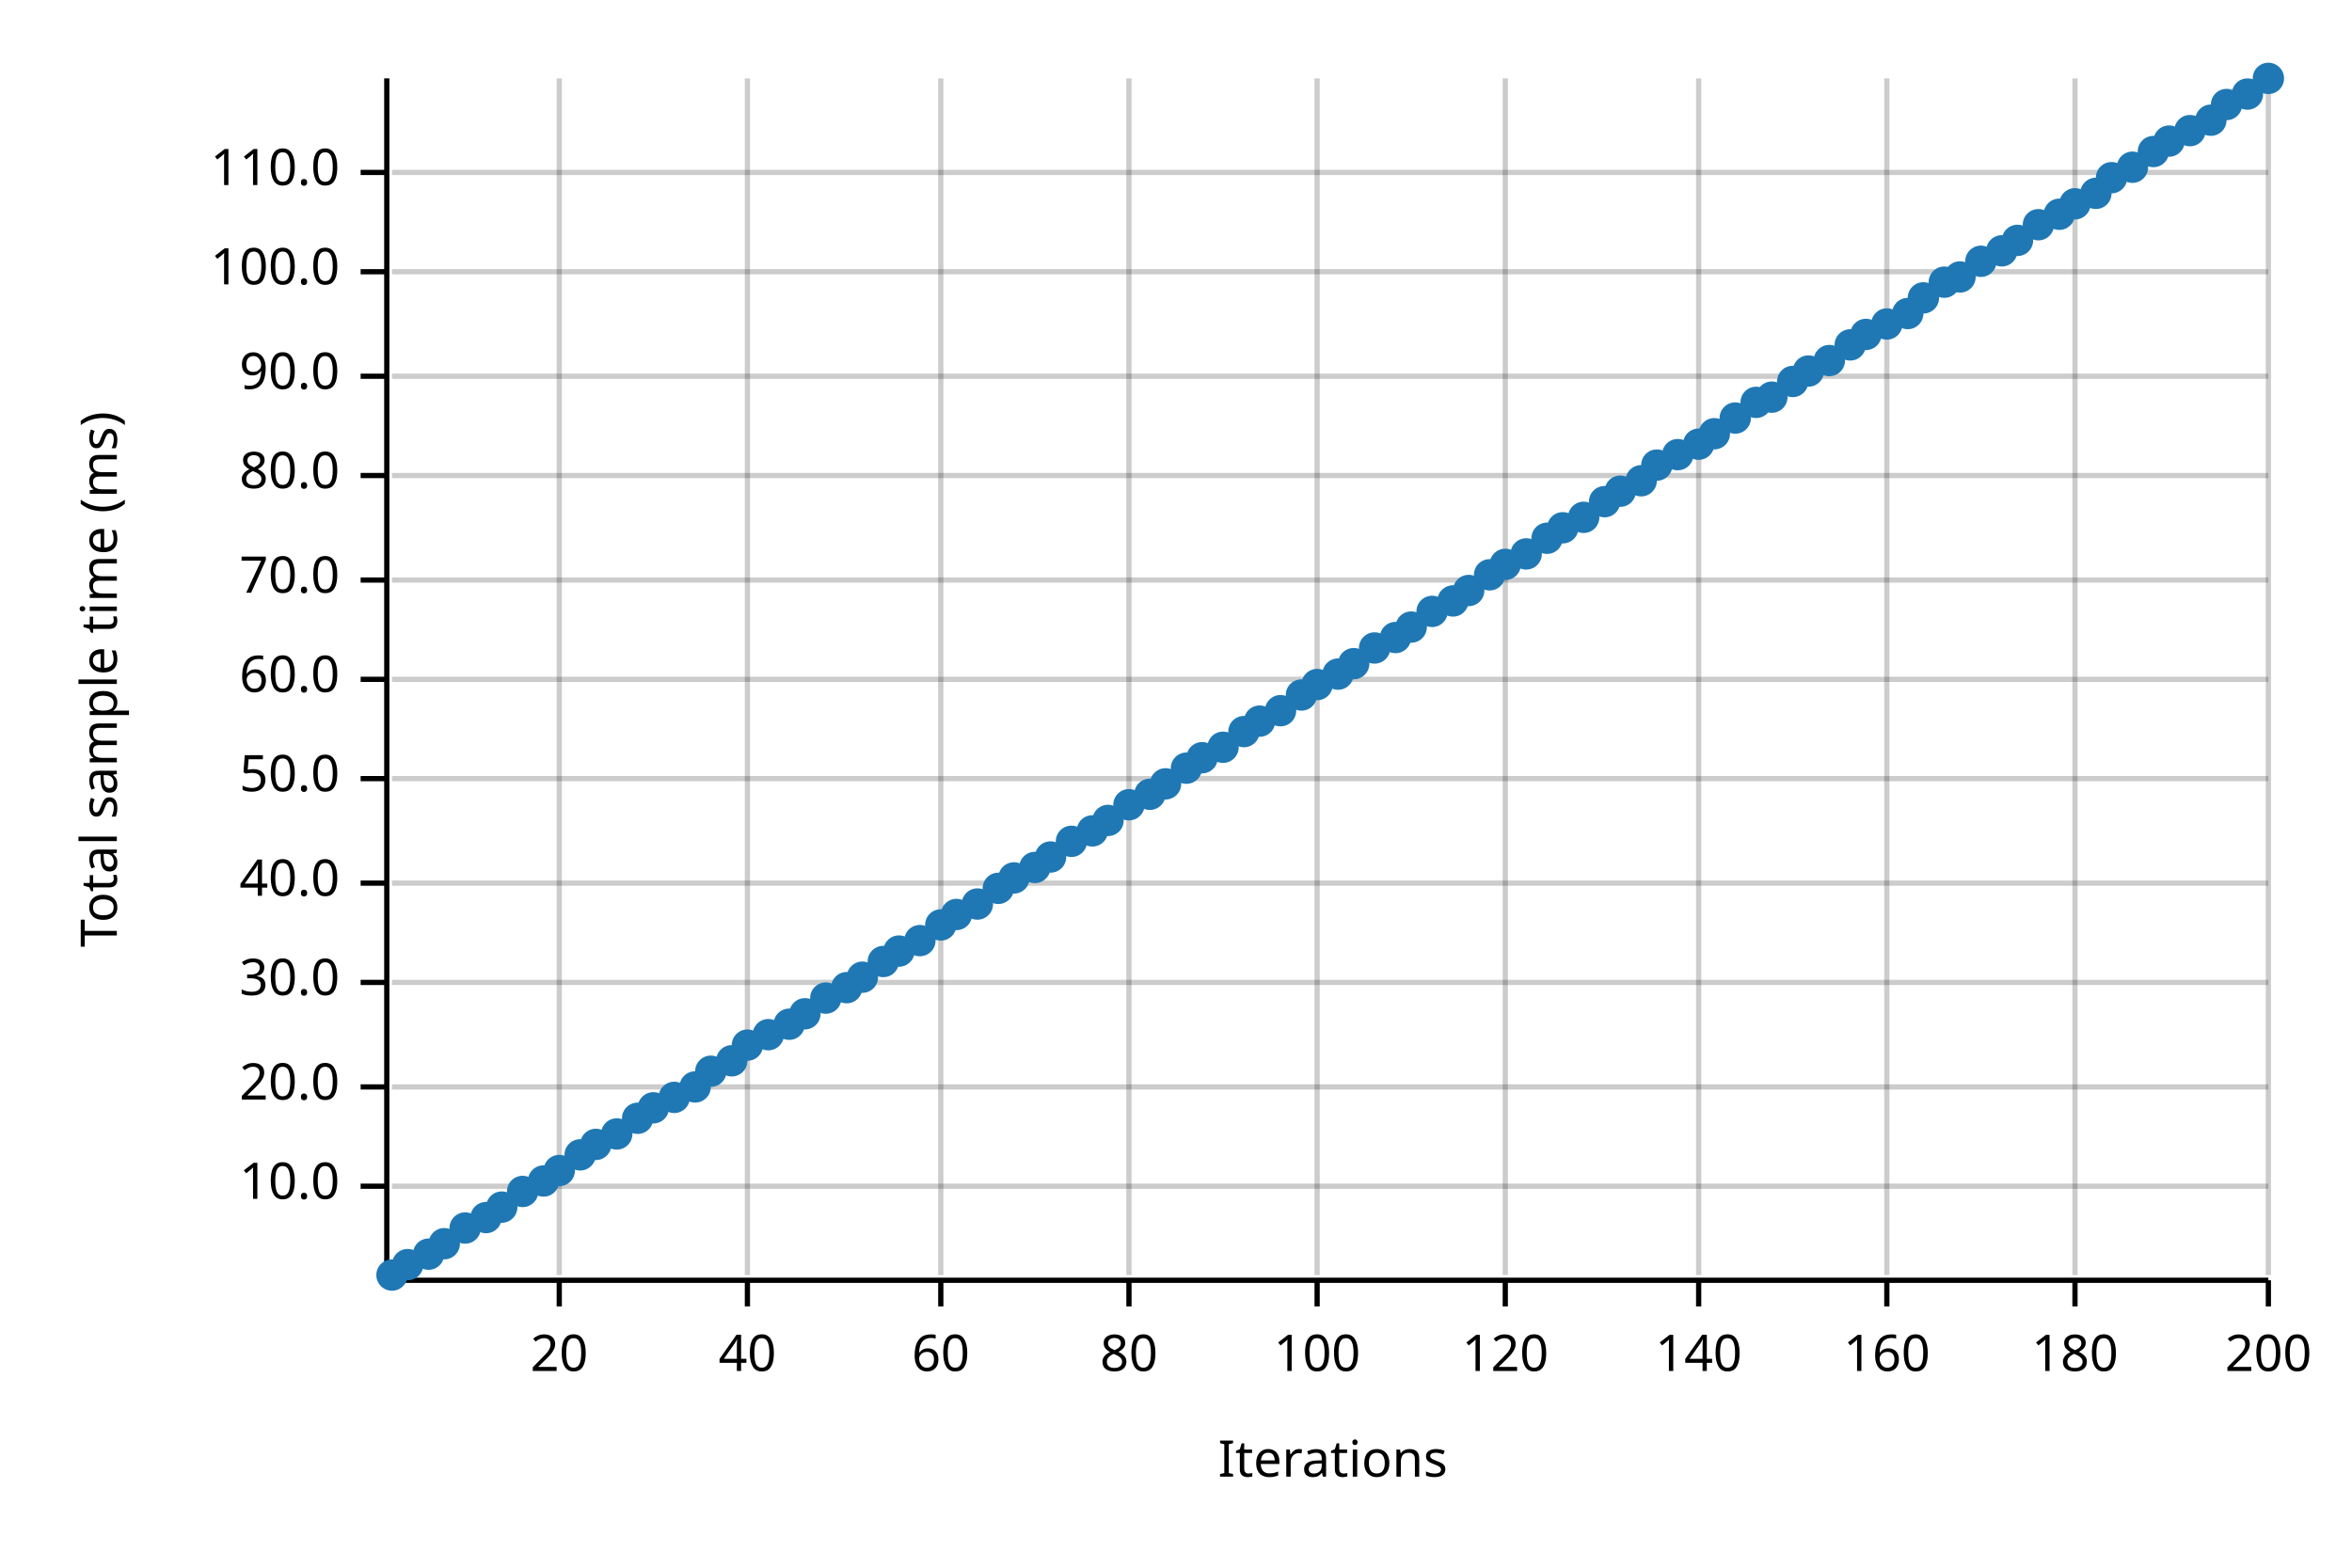
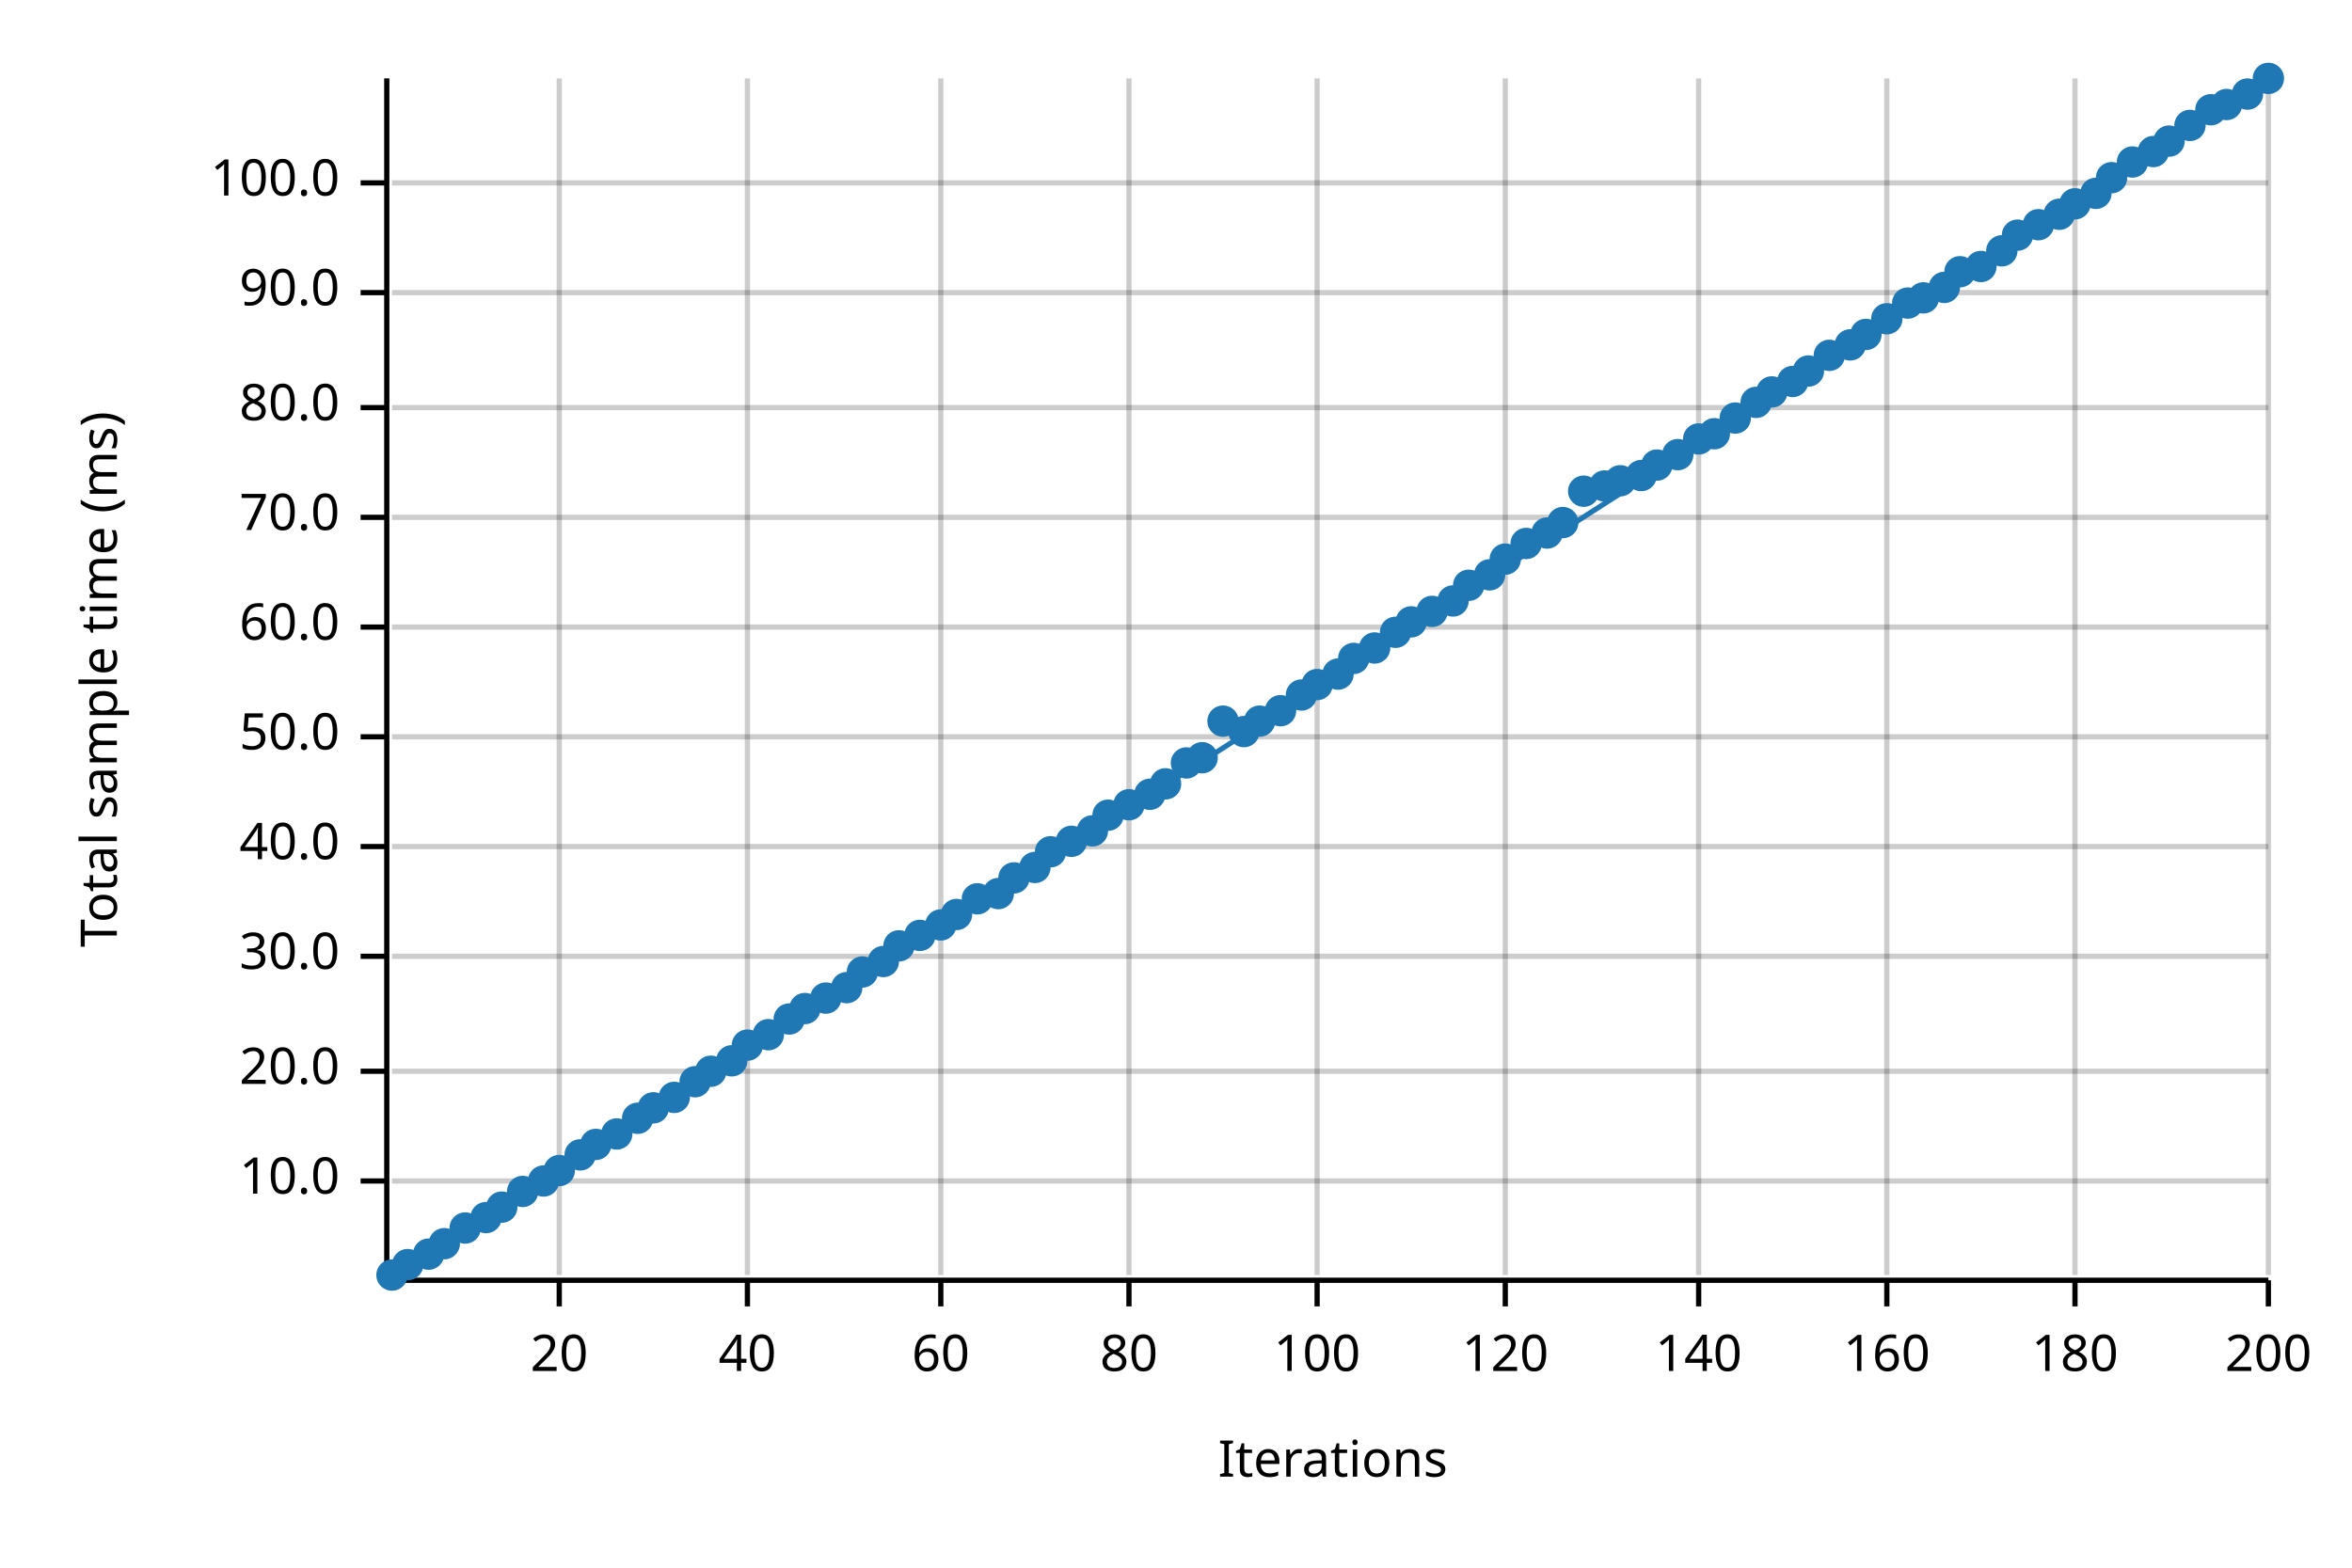
<svg xmlns="http://www.w3.org/2000/svg" width="450" height="300" viewBox="0 0 450 300">
  <text x="15" y="130" dy="0.76em" text-anchor="middle" font-family="sans-serif" font-size="9.677" opacity="1" fill="#000000" transform="rotate(270, 15, 130)">
Total sample time (ms)
</text>
  <text x="255" y="285" dy="-0.5ex" text-anchor="middle" font-family="sans-serif" font-size="9.677" opacity="1" fill="#000000">
Iterations
</text>
  <line opacity="0.2" stroke="#000000" stroke-width="1" x1="107" y1="244" x2="107" y2="15" />
  <line opacity="0.2" stroke="#000000" stroke-width="1" x1="143" y1="244" x2="143" y2="15" />
  <line opacity="0.2" stroke="#000000" stroke-width="1" x1="180" y1="244" x2="180" y2="15" />
  <line opacity="0.2" stroke="#000000" stroke-width="1" x1="216" y1="244" x2="216" y2="15" />
  <line opacity="0.2" stroke="#000000" stroke-width="1" x1="252" y1="244" x2="252" y2="15" />
  <line opacity="0.2" stroke="#000000" stroke-width="1" x1="288" y1="244" x2="288" y2="15" />
  <line opacity="0.2" stroke="#000000" stroke-width="1" x1="325" y1="244" x2="325" y2="15" />
  <line opacity="0.2" stroke="#000000" stroke-width="1" x1="361" y1="244" x2="361" y2="15" />
  <line opacity="0.2" stroke="#000000" stroke-width="1" x1="397" y1="244" x2="397" y2="15" />
  <line opacity="0.2" stroke="#000000" stroke-width="1" x1="434" y1="244" x2="434" y2="15" />
-   <line opacity="0.2" stroke="#000000" stroke-width="1" x1="75" y1="227" x2="434" y2="227" />
-   <line opacity="0.2" stroke="#000000" stroke-width="1" x1="75" y1="208" x2="434" y2="208" />
-   <line opacity="0.2" stroke="#000000" stroke-width="1" x1="75" y1="188" x2="434" y2="188" />
-   <line opacity="0.2" stroke="#000000" stroke-width="1" x1="75" y1="169" x2="434" y2="169" />
-   <line opacity="0.2" stroke="#000000" stroke-width="1" x1="75" y1="149" x2="434" y2="149" />
-   <line opacity="0.2" stroke="#000000" stroke-width="1" x1="75" y1="130" x2="434" y2="130" />
-   <line opacity="0.2" stroke="#000000" stroke-width="1" x1="75" y1="111" x2="434" y2="111" />
-   <line opacity="0.2" stroke="#000000" stroke-width="1" x1="75" y1="91" x2="434" y2="91" />
-   <line opacity="0.2" stroke="#000000" stroke-width="1" x1="75" y1="72" x2="434" y2="72" />
-   <line opacity="0.2" stroke="#000000" stroke-width="1" x1="75" y1="52" x2="434" y2="52" />
-   <line opacity="0.2" stroke="#000000" stroke-width="1" x1="75" y1="33" x2="434" y2="33" />
+   <line opacity="0.2" stroke="#000000" stroke-width="1" x1="75" y1="226" x2="434" y2="226" />
+   <line opacity="0.2" stroke="#000000" stroke-width="1" x1="75" y1="205" x2="434" y2="205" />
+   <line opacity="0.2" stroke="#000000" stroke-width="1" x1="75" y1="183" x2="434" y2="183" />
+   <line opacity="0.2" stroke="#000000" stroke-width="1" x1="75" y1="162" x2="434" y2="162" />
+   <line opacity="0.2" stroke="#000000" stroke-width="1" x1="75" y1="141" x2="434" y2="141" />
+   <line opacity="0.2" stroke="#000000" stroke-width="1" x1="75" y1="120" x2="434" y2="120" />
+   <line opacity="0.2" stroke="#000000" stroke-width="1" x1="75" y1="99" x2="434" y2="99" />
+   <line opacity="0.2" stroke="#000000" stroke-width="1" x1="75" y1="78" x2="434" y2="78" />
+   <line opacity="0.2" stroke="#000000" stroke-width="1" x1="75" y1="56" x2="434" y2="56" />
+   <line opacity="0.2" stroke="#000000" stroke-width="1" x1="75" y1="35" x2="434" y2="35" />
  <polyline fill="none" opacity="1" stroke="#000000" stroke-width="1" points="74,15 74,244 " />
-   <text x="65" y="227" dy="0.5ex" text-anchor="end" font-family="sans-serif" font-size="9.677" opacity="1" fill="#000000">
+   <text x="65" y="226" dy="0.5ex" text-anchor="end" font-family="sans-serif" font-size="9.677" opacity="1" fill="#000000">
10.0
</text>
-   <polyline fill="none" opacity="1" stroke="#000000" stroke-width="1" points="69,227 74,227 " />
-   <text x="65" y="208" dy="0.5ex" text-anchor="end" font-family="sans-serif" font-size="9.677" opacity="1" fill="#000000">
+   <polyline fill="none" opacity="1" stroke="#000000" stroke-width="1" points="69,226 74,226 " />
+   <text x="65" y="205" dy="0.5ex" text-anchor="end" font-family="sans-serif" font-size="9.677" opacity="1" fill="#000000">
20.0
</text>
-   <polyline fill="none" opacity="1" stroke="#000000" stroke-width="1" points="69,208 74,208 " />
-   <text x="65" y="188" dy="0.5ex" text-anchor="end" font-family="sans-serif" font-size="9.677" opacity="1" fill="#000000">
+   <polyline fill="none" opacity="1" stroke="#000000" stroke-width="1" points="69,205 74,205 " />
+   <text x="65" y="183" dy="0.5ex" text-anchor="end" font-family="sans-serif" font-size="9.677" opacity="1" fill="#000000">
30.0
</text>
-   <polyline fill="none" opacity="1" stroke="#000000" stroke-width="1" points="69,188 74,188 " />
-   <text x="65" y="169" dy="0.5ex" text-anchor="end" font-family="sans-serif" font-size="9.677" opacity="1" fill="#000000">
+   <polyline fill="none" opacity="1" stroke="#000000" stroke-width="1" points="69,183 74,183 " />
+   <text x="65" y="162" dy="0.5ex" text-anchor="end" font-family="sans-serif" font-size="9.677" opacity="1" fill="#000000">
40.0
</text>
-   <polyline fill="none" opacity="1" stroke="#000000" stroke-width="1" points="69,169 74,169 " />
-   <text x="65" y="149" dy="0.5ex" text-anchor="end" font-family="sans-serif" font-size="9.677" opacity="1" fill="#000000">
+   <polyline fill="none" opacity="1" stroke="#000000" stroke-width="1" points="69,162 74,162 " />
+   <text x="65" y="141" dy="0.5ex" text-anchor="end" font-family="sans-serif" font-size="9.677" opacity="1" fill="#000000">
50.0
</text>
-   <polyline fill="none" opacity="1" stroke="#000000" stroke-width="1" points="69,149 74,149 " />
-   <text x="65" y="130" dy="0.5ex" text-anchor="end" font-family="sans-serif" font-size="9.677" opacity="1" fill="#000000">
+   <polyline fill="none" opacity="1" stroke="#000000" stroke-width="1" points="69,141 74,141 " />
+   <text x="65" y="120" dy="0.5ex" text-anchor="end" font-family="sans-serif" font-size="9.677" opacity="1" fill="#000000">
60.0
</text>
-   <polyline fill="none" opacity="1" stroke="#000000" stroke-width="1" points="69,130 74,130 " />
-   <text x="65" y="111" dy="0.5ex" text-anchor="end" font-family="sans-serif" font-size="9.677" opacity="1" fill="#000000">
+   <polyline fill="none" opacity="1" stroke="#000000" stroke-width="1" points="69,120 74,120 " />
+   <text x="65" y="99" dy="0.5ex" text-anchor="end" font-family="sans-serif" font-size="9.677" opacity="1" fill="#000000">
70.0
</text>
-   <polyline fill="none" opacity="1" stroke="#000000" stroke-width="1" points="69,111 74,111 " />
-   <text x="65" y="91" dy="0.5ex" text-anchor="end" font-family="sans-serif" font-size="9.677" opacity="1" fill="#000000">
+   <polyline fill="none" opacity="1" stroke="#000000" stroke-width="1" points="69,99 74,99 " />
+   <text x="65" y="78" dy="0.5ex" text-anchor="end" font-family="sans-serif" font-size="9.677" opacity="1" fill="#000000">
80.0
</text>
-   <polyline fill="none" opacity="1" stroke="#000000" stroke-width="1" points="69,91 74,91 " />
-   <text x="65" y="72" dy="0.5ex" text-anchor="end" font-family="sans-serif" font-size="9.677" opacity="1" fill="#000000">
+   <polyline fill="none" opacity="1" stroke="#000000" stroke-width="1" points="69,78 74,78 " />
+   <text x="65" y="56" dy="0.5ex" text-anchor="end" font-family="sans-serif" font-size="9.677" opacity="1" fill="#000000">
90.0
</text>
-   <polyline fill="none" opacity="1" stroke="#000000" stroke-width="1" points="69,72 74,72 " />
-   <text x="65" y="52" dy="0.5ex" text-anchor="end" font-family="sans-serif" font-size="9.677" opacity="1" fill="#000000">
+   <polyline fill="none" opacity="1" stroke="#000000" stroke-width="1" points="69,56 74,56 " />
+   <text x="65" y="35" dy="0.5ex" text-anchor="end" font-family="sans-serif" font-size="9.677" opacity="1" fill="#000000">
100.0
</text>
-   <polyline fill="none" opacity="1" stroke="#000000" stroke-width="1" points="69,52 74,52 " />
-   <text x="65" y="33" dy="0.5ex" text-anchor="end" font-family="sans-serif" font-size="9.677" opacity="1" fill="#000000">
- 110.0
- </text>
-   <polyline fill="none" opacity="1" stroke="#000000" stroke-width="1" points="69,33 74,33 " />
+   <polyline fill="none" opacity="1" stroke="#000000" stroke-width="1" points="69,35 74,35 " />
  <polyline fill="none" opacity="1" stroke="#000000" stroke-width="1" points="75,245 434,245 " />
  <text x="107" y="255" dy="0.76em" text-anchor="middle" font-family="sans-serif" font-size="9.677" opacity="1" fill="#000000">
20
</text>
  <polyline fill="none" opacity="1" stroke="#000000" stroke-width="1" points="107,245 107,250 " />
  <text x="143" y="255" dy="0.76em" text-anchor="middle" font-family="sans-serif" font-size="9.677" opacity="1" fill="#000000">
40
</text>
  <polyline fill="none" opacity="1" stroke="#000000" stroke-width="1" points="143,245 143,250 " />
  <text x="180" y="255" dy="0.76em" text-anchor="middle" font-family="sans-serif" font-size="9.677" opacity="1" fill="#000000">
60
</text>
  <polyline fill="none" opacity="1" stroke="#000000" stroke-width="1" points="180,245 180,250 " />
  <text x="216" y="255" dy="0.76em" text-anchor="middle" font-family="sans-serif" font-size="9.677" opacity="1" fill="#000000">
80
</text>
  <polyline fill="none" opacity="1" stroke="#000000" stroke-width="1" points="216,245 216,250 " />
  <text x="252" y="255" dy="0.76em" text-anchor="middle" font-family="sans-serif" font-size="9.677" opacity="1" fill="#000000">
100
</text>
  <polyline fill="none" opacity="1" stroke="#000000" stroke-width="1" points="252,245 252,250 " />
  <text x="288" y="255" dy="0.76em" text-anchor="middle" font-family="sans-serif" font-size="9.677" opacity="1" fill="#000000">
120
</text>
  <polyline fill="none" opacity="1" stroke="#000000" stroke-width="1" points="288,245 288,250 " />
  <text x="325" y="255" dy="0.76em" text-anchor="middle" font-family="sans-serif" font-size="9.677" opacity="1" fill="#000000">
140
</text>
  <polyline fill="none" opacity="1" stroke="#000000" stroke-width="1" points="325,245 325,250 " />
  <text x="361" y="255" dy="0.76em" text-anchor="middle" font-family="sans-serif" font-size="9.677" opacity="1" fill="#000000">
160
</text>
  <polyline fill="none" opacity="1" stroke="#000000" stroke-width="1" points="361,245 361,250 " />
  <text x="397" y="255" dy="0.76em" text-anchor="middle" font-family="sans-serif" font-size="9.677" opacity="1" fill="#000000">
180
</text>
  <polyline fill="none" opacity="1" stroke="#000000" stroke-width="1" points="397,245 397,250 " />
  <text x="434" y="255" dy="0.76em" text-anchor="middle" font-family="sans-serif" font-size="9.677" opacity="1" fill="#000000">
200
</text>
  <polyline fill="none" opacity="1" stroke="#000000" stroke-width="1" points="434,245 434,250 " />
  <circle cx="75" cy="244" r="3" opacity="1" fill="#1F78B4" stroke="none" stroke-width="1" />
  <circle cx="78" cy="242" r="3" opacity="1" fill="#1F78B4" stroke="none" stroke-width="1" />
  <circle cx="82" cy="240" r="3" opacity="1" fill="#1F78B4" stroke="none" stroke-width="1" />
  <circle cx="85" cy="238" r="3" opacity="1" fill="#1F78B4" stroke="none" stroke-width="1" />
  <circle cx="89" cy="235" r="3" opacity="1" fill="#1F78B4" stroke="none" stroke-width="1" />
  <circle cx="93" cy="233" r="3" opacity="1" fill="#1F78B4" stroke="none" stroke-width="1" />
  <circle cx="96" cy="231" r="3" opacity="1" fill="#1F78B4" stroke="none" stroke-width="1" />
  <circle cx="100" cy="228" r="3" opacity="1" fill="#1F78B4" stroke="none" stroke-width="1" />
  <circle cx="104" cy="226" r="3" opacity="1" fill="#1F78B4" stroke="none" stroke-width="1" />
  <circle cx="107" cy="224" r="3" opacity="1" fill="#1F78B4" stroke="none" stroke-width="1" />
  <circle cx="111" cy="221" r="3" opacity="1" fill="#1F78B4" stroke="none" stroke-width="1" />
  <circle cx="114" cy="219" r="3" opacity="1" fill="#1F78B4" stroke="none" stroke-width="1" />
  <circle cx="118" cy="217" r="3" opacity="1" fill="#1F78B4" stroke="none" stroke-width="1" />
  <circle cx="122" cy="214" r="3" opacity="1" fill="#1F78B4" stroke="none" stroke-width="1" />
  <circle cx="125" cy="212" r="3" opacity="1" fill="#1F78B4" stroke="none" stroke-width="1" />
  <circle cx="129" cy="210" r="3" opacity="1" fill="#1F78B4" stroke="none" stroke-width="1" />
-   <circle cx="133" cy="208" r="3" opacity="1" fill="#1F78B4" stroke="none" stroke-width="1" />
+   <circle cx="133" cy="207" r="3" opacity="1" fill="#1F78B4" stroke="none" stroke-width="1" />
  <circle cx="136" cy="205" r="3" opacity="1" fill="#1F78B4" stroke="none" stroke-width="1" />
  <circle cx="140" cy="203" r="3" opacity="1" fill="#1F78B4" stroke="none" stroke-width="1" />
  <circle cx="143" cy="200" r="3" opacity="1" fill="#1F78B4" stroke="none" stroke-width="1" />
  <circle cx="147" cy="198" r="3" opacity="1" fill="#1F78B4" stroke="none" stroke-width="1" />
-   <circle cx="151" cy="196" r="3" opacity="1" fill="#1F78B4" stroke="none" stroke-width="1" />
-   <circle cx="154" cy="194" r="3" opacity="1" fill="#1F78B4" stroke="none" stroke-width="1" />
+   <circle cx="151" cy="195" r="3" opacity="1" fill="#1F78B4" stroke="none" stroke-width="1" />
+   <circle cx="154" cy="193" r="3" opacity="1" fill="#1F78B4" stroke="none" stroke-width="1" />
  <circle cx="158" cy="191" r="3" opacity="1" fill="#1F78B4" stroke="none" stroke-width="1" />
  <circle cx="162" cy="189" r="3" opacity="1" fill="#1F78B4" stroke="none" stroke-width="1" />
-   <circle cx="165" cy="187" r="3" opacity="1" fill="#1F78B4" stroke="none" stroke-width="1" />
+   <circle cx="165" cy="186" r="3" opacity="1" fill="#1F78B4" stroke="none" stroke-width="1" />
  <circle cx="169" cy="184" r="3" opacity="1" fill="#1F78B4" stroke="none" stroke-width="1" />
-   <circle cx="172" cy="182" r="3" opacity="1" fill="#1F78B4" stroke="none" stroke-width="1" />
-   <circle cx="176" cy="180" r="3" opacity="1" fill="#1F78B4" stroke="none" stroke-width="1" />
+   <circle cx="172" cy="181" r="3" opacity="1" fill="#1F78B4" stroke="none" stroke-width="1" />
+   <circle cx="176" cy="179" r="3" opacity="1" fill="#1F78B4" stroke="none" stroke-width="1" />
  <circle cx="180" cy="177" r="3" opacity="1" fill="#1F78B4" stroke="none" stroke-width="1" />
  <circle cx="183" cy="175" r="3" opacity="1" fill="#1F78B4" stroke="none" stroke-width="1" />
-   <circle cx="187" cy="173" r="3" opacity="1" fill="#1F78B4" stroke="none" stroke-width="1" />
-   <circle cx="191" cy="170" r="3" opacity="1" fill="#1F78B4" stroke="none" stroke-width="1" />
+   <circle cx="187" cy="172" r="3" opacity="1" fill="#1F78B4" stroke="none" stroke-width="1" />
+   <circle cx="191" cy="171" r="3" opacity="1" fill="#1F78B4" stroke="none" stroke-width="1" />
  <circle cx="194" cy="168" r="3" opacity="1" fill="#1F78B4" stroke="none" stroke-width="1" />
  <circle cx="198" cy="166" r="3" opacity="1" fill="#1F78B4" stroke="none" stroke-width="1" />
-   <circle cx="201" cy="164" r="3" opacity="1" fill="#1F78B4" stroke="none" stroke-width="1" />
+   <circle cx="201" cy="163" r="3" opacity="1" fill="#1F78B4" stroke="none" stroke-width="1" />
  <circle cx="205" cy="161" r="3" opacity="1" fill="#1F78B4" stroke="none" stroke-width="1" />
  <circle cx="209" cy="159" r="3" opacity="1" fill="#1F78B4" stroke="none" stroke-width="1" />
-   <circle cx="212" cy="157" r="3" opacity="1" fill="#1F78B4" stroke="none" stroke-width="1" />
+   <circle cx="212" cy="156" r="3" opacity="1" fill="#1F78B4" stroke="none" stroke-width="1" />
  <circle cx="216" cy="154" r="3" opacity="1" fill="#1F78B4" stroke="none" stroke-width="1" />
  <circle cx="220" cy="152" r="3" opacity="1" fill="#1F78B4" stroke="none" stroke-width="1" />
  <circle cx="223" cy="150" r="3" opacity="1" fill="#1F78B4" stroke="none" stroke-width="1" />
-   <circle cx="227" cy="147" r="3" opacity="1" fill="#1F78B4" stroke="none" stroke-width="1" />
+   <circle cx="227" cy="146" r="3" opacity="1" fill="#1F78B4" stroke="none" stroke-width="1" />
  <circle cx="230" cy="145" r="3" opacity="1" fill="#1F78B4" stroke="none" stroke-width="1" />
-   <circle cx="234" cy="143" r="3" opacity="1" fill="#1F78B4" stroke="none" stroke-width="1" />
+   <circle cx="234" cy="138" r="3" opacity="1" fill="#1F78B4" stroke="none" stroke-width="1" />
  <circle cx="238" cy="140" r="3" opacity="1" fill="#1F78B4" stroke="none" stroke-width="1" />
  <circle cx="241" cy="138" r="3" opacity="1" fill="#1F78B4" stroke="none" stroke-width="1" />
  <circle cx="245" cy="136" r="3" opacity="1" fill="#1F78B4" stroke="none" stroke-width="1" />
  <circle cx="249" cy="133" r="3" opacity="1" fill="#1F78B4" stroke="none" stroke-width="1" />
  <circle cx="252" cy="131" r="3" opacity="1" fill="#1F78B4" stroke="none" stroke-width="1" />
  <circle cx="256" cy="129" r="3" opacity="1" fill="#1F78B4" stroke="none" stroke-width="1" />
-   <circle cx="259" cy="127" r="3" opacity="1" fill="#1F78B4" stroke="none" stroke-width="1" />
+   <circle cx="259" cy="126" r="3" opacity="1" fill="#1F78B4" stroke="none" stroke-width="1" />
  <circle cx="263" cy="124" r="3" opacity="1" fill="#1F78B4" stroke="none" stroke-width="1" />
-   <circle cx="267" cy="122" r="3" opacity="1" fill="#1F78B4" stroke="none" stroke-width="1" />
-   <circle cx="270" cy="120" r="3" opacity="1" fill="#1F78B4" stroke="none" stroke-width="1" />
+   <circle cx="267" cy="121" r="3" opacity="1" fill="#1F78B4" stroke="none" stroke-width="1" />
+   <circle cx="270" cy="119" r="3" opacity="1" fill="#1F78B4" stroke="none" stroke-width="1" />
  <circle cx="274" cy="117" r="3" opacity="1" fill="#1F78B4" stroke="none" stroke-width="1" />
  <circle cx="278" cy="115" r="3" opacity="1" fill="#1F78B4" stroke="none" stroke-width="1" />
-   <circle cx="281" cy="113" r="3" opacity="1" fill="#1F78B4" stroke="none" stroke-width="1" />
+   <circle cx="281" cy="112" r="3" opacity="1" fill="#1F78B4" stroke="none" stroke-width="1" />
  <circle cx="285" cy="110" r="3" opacity="1" fill="#1F78B4" stroke="none" stroke-width="1" />
-   <circle cx="288" cy="108" r="3" opacity="1" fill="#1F78B4" stroke="none" stroke-width="1" />
-   <circle cx="292" cy="106" r="3" opacity="1" fill="#1F78B4" stroke="none" stroke-width="1" />
-   <circle cx="296" cy="103" r="3" opacity="1" fill="#1F78B4" stroke="none" stroke-width="1" />
-   <circle cx="299" cy="101" r="3" opacity="1" fill="#1F78B4" stroke="none" stroke-width="1" />
-   <circle cx="303" cy="99" r="3" opacity="1" fill="#1F78B4" stroke="none" stroke-width="1" />
-   <circle cx="307" cy="96" r="3" opacity="1" fill="#1F78B4" stroke="none" stroke-width="1" />
-   <circle cx="310" cy="94" r="3" opacity="1" fill="#1F78B4" stroke="none" stroke-width="1" />
-   <circle cx="314" cy="92" r="3" opacity="1" fill="#1F78B4" stroke="none" stroke-width="1" />
+   <circle cx="288" cy="107" r="3" opacity="1" fill="#1F78B4" stroke="none" stroke-width="1" />
+   <circle cx="292" cy="104" r="3" opacity="1" fill="#1F78B4" stroke="none" stroke-width="1" />
+   <circle cx="296" cy="102" r="3" opacity="1" fill="#1F78B4" stroke="none" stroke-width="1" />
+   <circle cx="299" cy="100" r="3" opacity="1" fill="#1F78B4" stroke="none" stroke-width="1" />
+   <circle cx="303" cy="94" r="3" opacity="1" fill="#1F78B4" stroke="none" stroke-width="1" />
+   <circle cx="307" cy="93" r="3" opacity="1" fill="#1F78B4" stroke="none" stroke-width="1" />
+   <circle cx="310" cy="92" r="3" opacity="1" fill="#1F78B4" stroke="none" stroke-width="1" />
+   <circle cx="314" cy="91" r="3" opacity="1" fill="#1F78B4" stroke="none" stroke-width="1" />
  <circle cx="317" cy="89" r="3" opacity="1" fill="#1F78B4" stroke="none" stroke-width="1" />
  <circle cx="321" cy="87" r="3" opacity="1" fill="#1F78B4" stroke="none" stroke-width="1" />
-   <circle cx="325" cy="85" r="3" opacity="1" fill="#1F78B4" stroke="none" stroke-width="1" />
+   <circle cx="325" cy="84" r="3" opacity="1" fill="#1F78B4" stroke="none" stroke-width="1" />
  <circle cx="328" cy="83" r="3" opacity="1" fill="#1F78B4" stroke="none" stroke-width="1" />
  <circle cx="332" cy="80" r="3" opacity="1" fill="#1F78B4" stroke="none" stroke-width="1" />
  <circle cx="336" cy="77" r="3" opacity="1" fill="#1F78B4" stroke="none" stroke-width="1" />
-   <circle cx="339" cy="76" r="3" opacity="1" fill="#1F78B4" stroke="none" stroke-width="1" />
+   <circle cx="339" cy="75" r="3" opacity="1" fill="#1F78B4" stroke="none" stroke-width="1" />
  <circle cx="343" cy="73" r="3" opacity="1" fill="#1F78B4" stroke="none" stroke-width="1" />
  <circle cx="346" cy="71" r="3" opacity="1" fill="#1F78B4" stroke="none" stroke-width="1" />
-   <circle cx="350" cy="69" r="3" opacity="1" fill="#1F78B4" stroke="none" stroke-width="1" />
+   <circle cx="350" cy="68" r="3" opacity="1" fill="#1F78B4" stroke="none" stroke-width="1" />
  <circle cx="354" cy="66" r="3" opacity="1" fill="#1F78B4" stroke="none" stroke-width="1" />
  <circle cx="357" cy="64" r="3" opacity="1" fill="#1F78B4" stroke="none" stroke-width="1" />
-   <circle cx="361" cy="62" r="3" opacity="1" fill="#1F78B4" stroke="none" stroke-width="1" />
-   <circle cx="365" cy="60" r="3" opacity="1" fill="#1F78B4" stroke="none" stroke-width="1" />
+   <circle cx="361" cy="61" r="3" opacity="1" fill="#1F78B4" stroke="none" stroke-width="1" />
+   <circle cx="365" cy="58" r="3" opacity="1" fill="#1F78B4" stroke="none" stroke-width="1" />
  <circle cx="368" cy="57" r="3" opacity="1" fill="#1F78B4" stroke="none" stroke-width="1" />
-   <circle cx="372" cy="54" r="3" opacity="1" fill="#1F78B4" stroke="none" stroke-width="1" />
-   <circle cx="375" cy="53" r="3" opacity="1" fill="#1F78B4" stroke="none" stroke-width="1" />
-   <circle cx="379" cy="50" r="3" opacity="1" fill="#1F78B4" stroke="none" stroke-width="1" />
+   <circle cx="372" cy="55" r="3" opacity="1" fill="#1F78B4" stroke="none" stroke-width="1" />
+   <circle cx="375" cy="52" r="3" opacity="1" fill="#1F78B4" stroke="none" stroke-width="1" />
+   <circle cx="379" cy="51" r="3" opacity="1" fill="#1F78B4" stroke="none" stroke-width="1" />
  <circle cx="383" cy="48" r="3" opacity="1" fill="#1F78B4" stroke="none" stroke-width="1" />
-   <circle cx="386" cy="46" r="3" opacity="1" fill="#1F78B4" stroke="none" stroke-width="1" />
+   <circle cx="386" cy="45" r="3" opacity="1" fill="#1F78B4" stroke="none" stroke-width="1" />
  <circle cx="390" cy="43" r="3" opacity="1" fill="#1F78B4" stroke="none" stroke-width="1" />
  <circle cx="394" cy="41" r="3" opacity="1" fill="#1F78B4" stroke="none" stroke-width="1" />
  <circle cx="397" cy="39" r="3" opacity="1" fill="#1F78B4" stroke="none" stroke-width="1" />
  <circle cx="401" cy="37" r="3" opacity="1" fill="#1F78B4" stroke="none" stroke-width="1" />
  <circle cx="404" cy="34" r="3" opacity="1" fill="#1F78B4" stroke="none" stroke-width="1" />
-   <circle cx="408" cy="32" r="3" opacity="1" fill="#1F78B4" stroke="none" stroke-width="1" />
+   <circle cx="408" cy="31" r="3" opacity="1" fill="#1F78B4" stroke="none" stroke-width="1" />
  <circle cx="412" cy="29" r="3" opacity="1" fill="#1F78B4" stroke="none" stroke-width="1" />
  <circle cx="415" cy="27" r="3" opacity="1" fill="#1F78B4" stroke="none" stroke-width="1" />
-   <circle cx="419" cy="25" r="3" opacity="1" fill="#1F78B4" stroke="none" stroke-width="1" />
-   <circle cx="423" cy="23" r="3" opacity="1" fill="#1F78B4" stroke="none" stroke-width="1" />
+   <circle cx="419" cy="24" r="3" opacity="1" fill="#1F78B4" stroke="none" stroke-width="1" />
+   <circle cx="423" cy="21" r="3" opacity="1" fill="#1F78B4" stroke="none" stroke-width="1" />
  <circle cx="426" cy="20" r="3" opacity="1" fill="#1F78B4" stroke="none" stroke-width="1" />
  <circle cx="430" cy="18" r="3" opacity="1" fill="#1F78B4" stroke="none" stroke-width="1" />
  <circle cx="434" cy="15" r="3" opacity="1" fill="#1F78B4" stroke="none" stroke-width="1" />
  <polyline fill="none" opacity="1" stroke="#1F78B4" stroke-width="1" points="75,245 434,15 " />
-   <polygon opacity="0.25" fill="#1F78B4" points="75,245 434,16 434,15 " />
+   <polygon opacity="0.25" fill="#1F78B4" points="75,245 434,15 434,15 " />
</svg>
